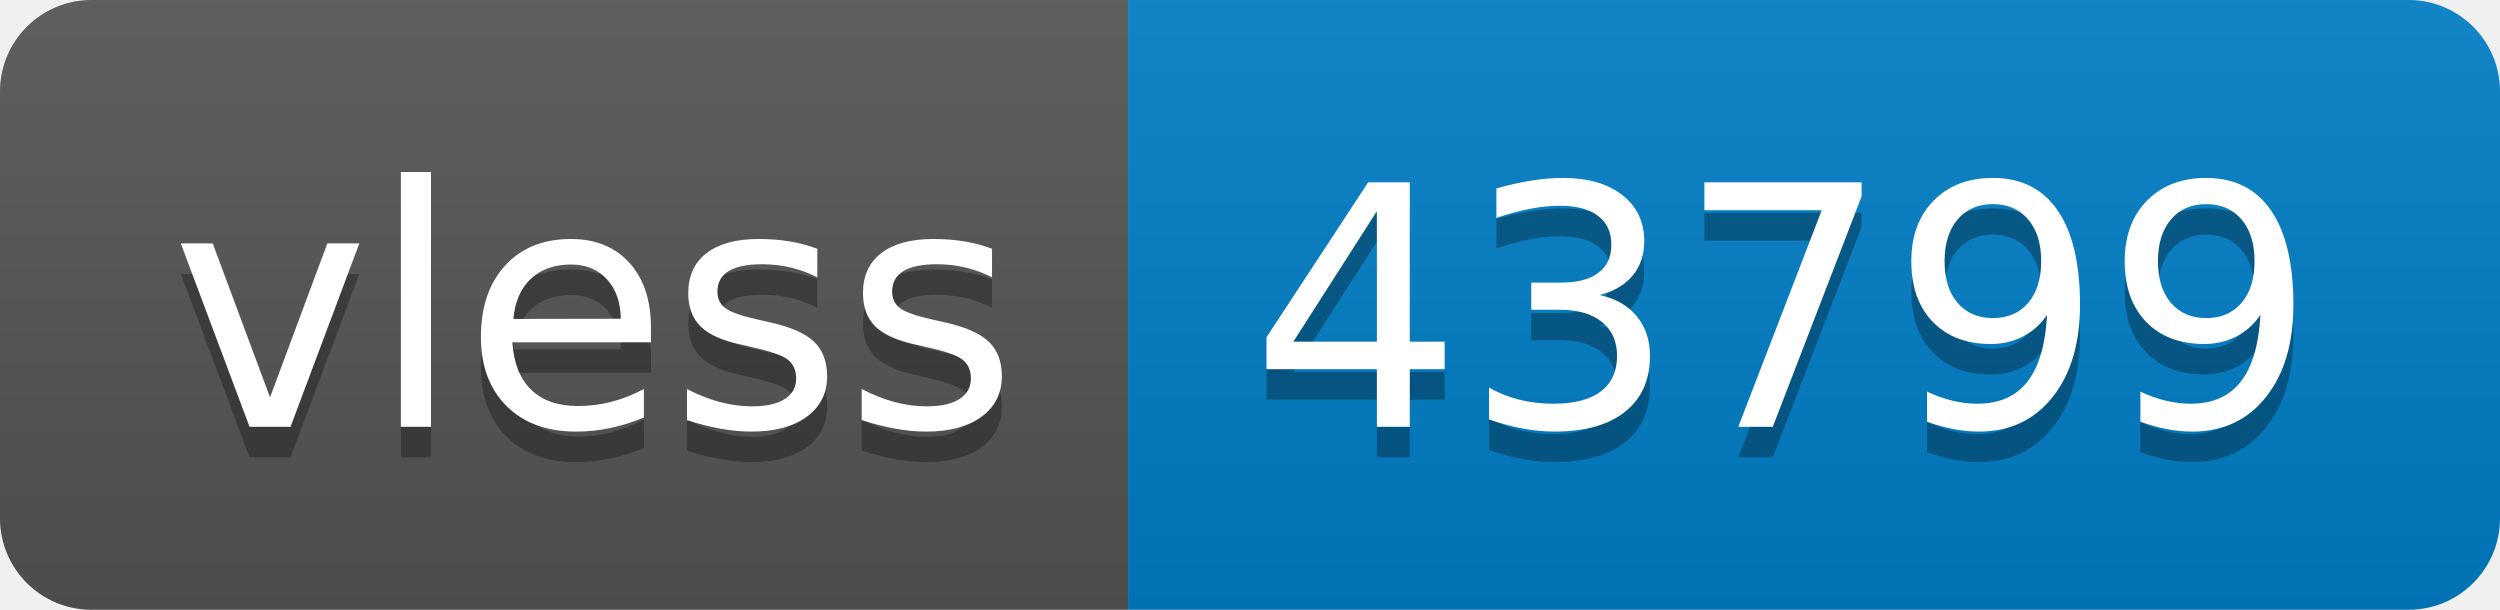
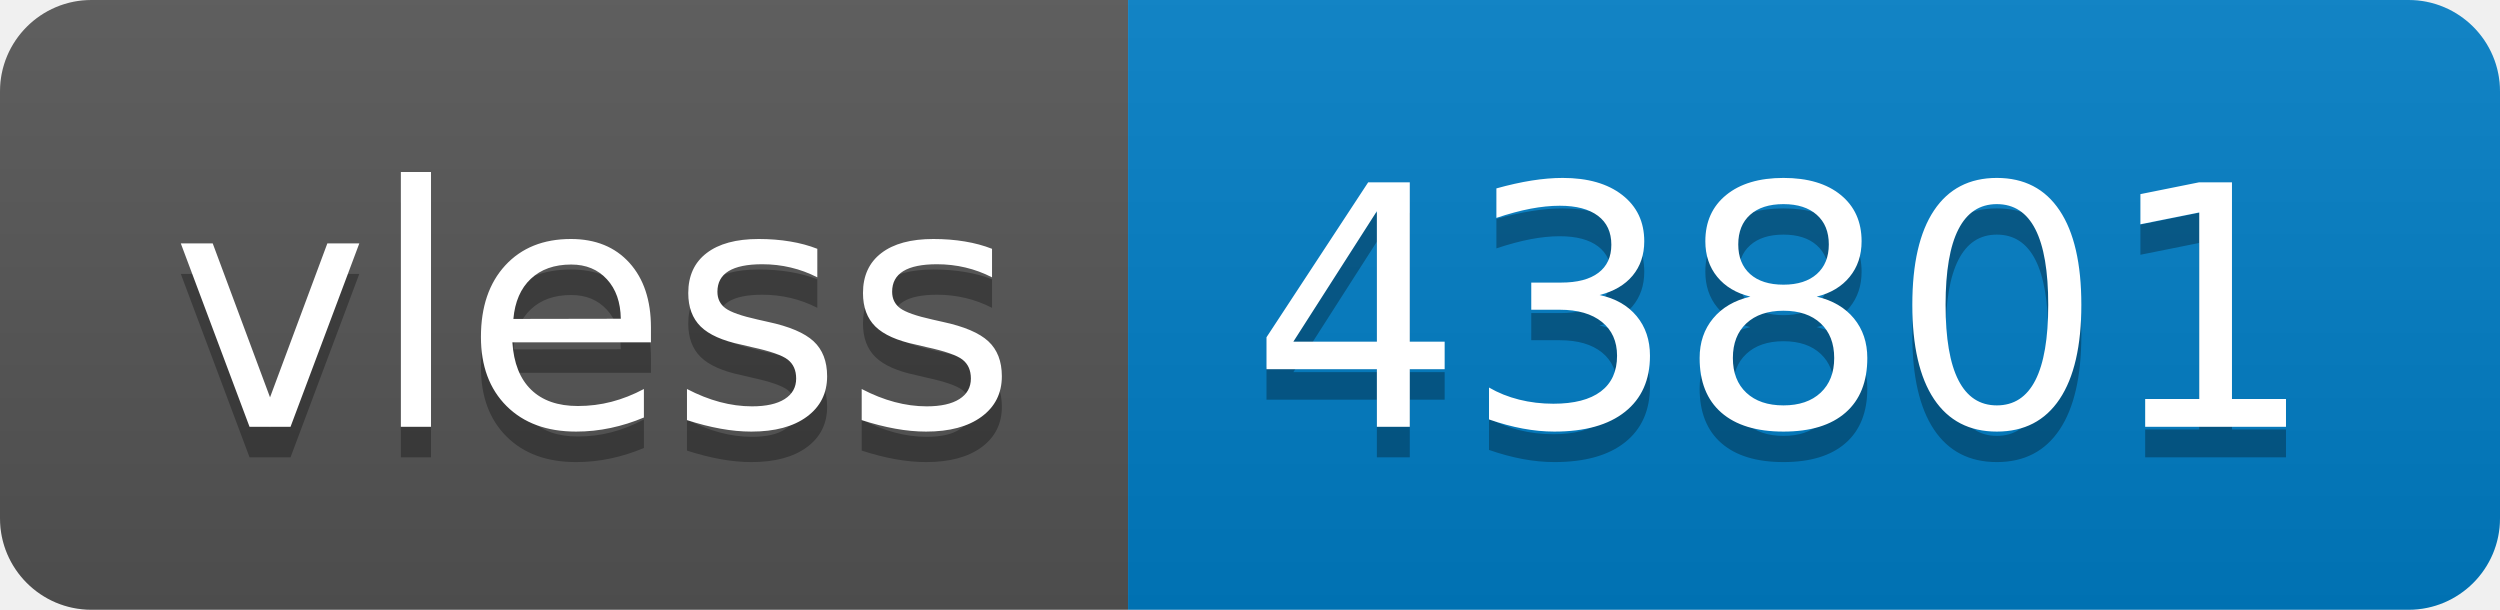
- <svg xmlns="http://www.w3.org/2000/svg" width="82" height="20" role="img" aria-label="vless: 43799">
+ <svg xmlns="http://www.w3.org/2000/svg" width="82" height="20" role="img" aria-label="vless: 43801">
  <linearGradient id="s" x2="0" y2="100%">
    <stop offset="0" stop-color="#bbb" stop-opacity=".1" />
    <stop offset="1" stop-opacity=".1" />
  </linearGradient>
  <clipPath id="r">
    <rect width="82" height="20" rx="3" fill="#fff" />
  </clipPath>
  <g clip-path="url(#r)">
    <rect width="37" height="20" fill="#555" />
    <rect x="37" width="45" height="20" fill="#007ec6" />
    <rect width="82" height="20" fill="url(#s)" />
  </g>
  <g fill="#fff" text-anchor="middle" font-family="Verdana,Geneva,DejaVu Sans,sans-serif" text-rendering="geometricPrecision" font-size="110">
    <text aria-hidden="true" x="195" y="150" fill="#010101" fill-opacity=".3" transform="scale(.1)" textLength="270">vless</text>
    <text x="195" y="140" transform="scale(.1)" fill="#fff" textLength="270">vless</text>
-     <text aria-hidden="true" x="585" y="150" fill="#010101" fill-opacity=".3" transform="scale(.1)" textLength="350">43799</text>
-     <text x="585" y="140" transform="scale(.1)" fill="#fff" textLength="350">43799</text>
+     <text aria-hidden="true" x="585" y="150" fill="#010101" fill-opacity=".3" transform="scale(.1)" textLength="350">43801</text>
+     <text x="585" y="140" transform="scale(.1)" fill="#fff" textLength="350">43801</text>
  </g>
</svg>
